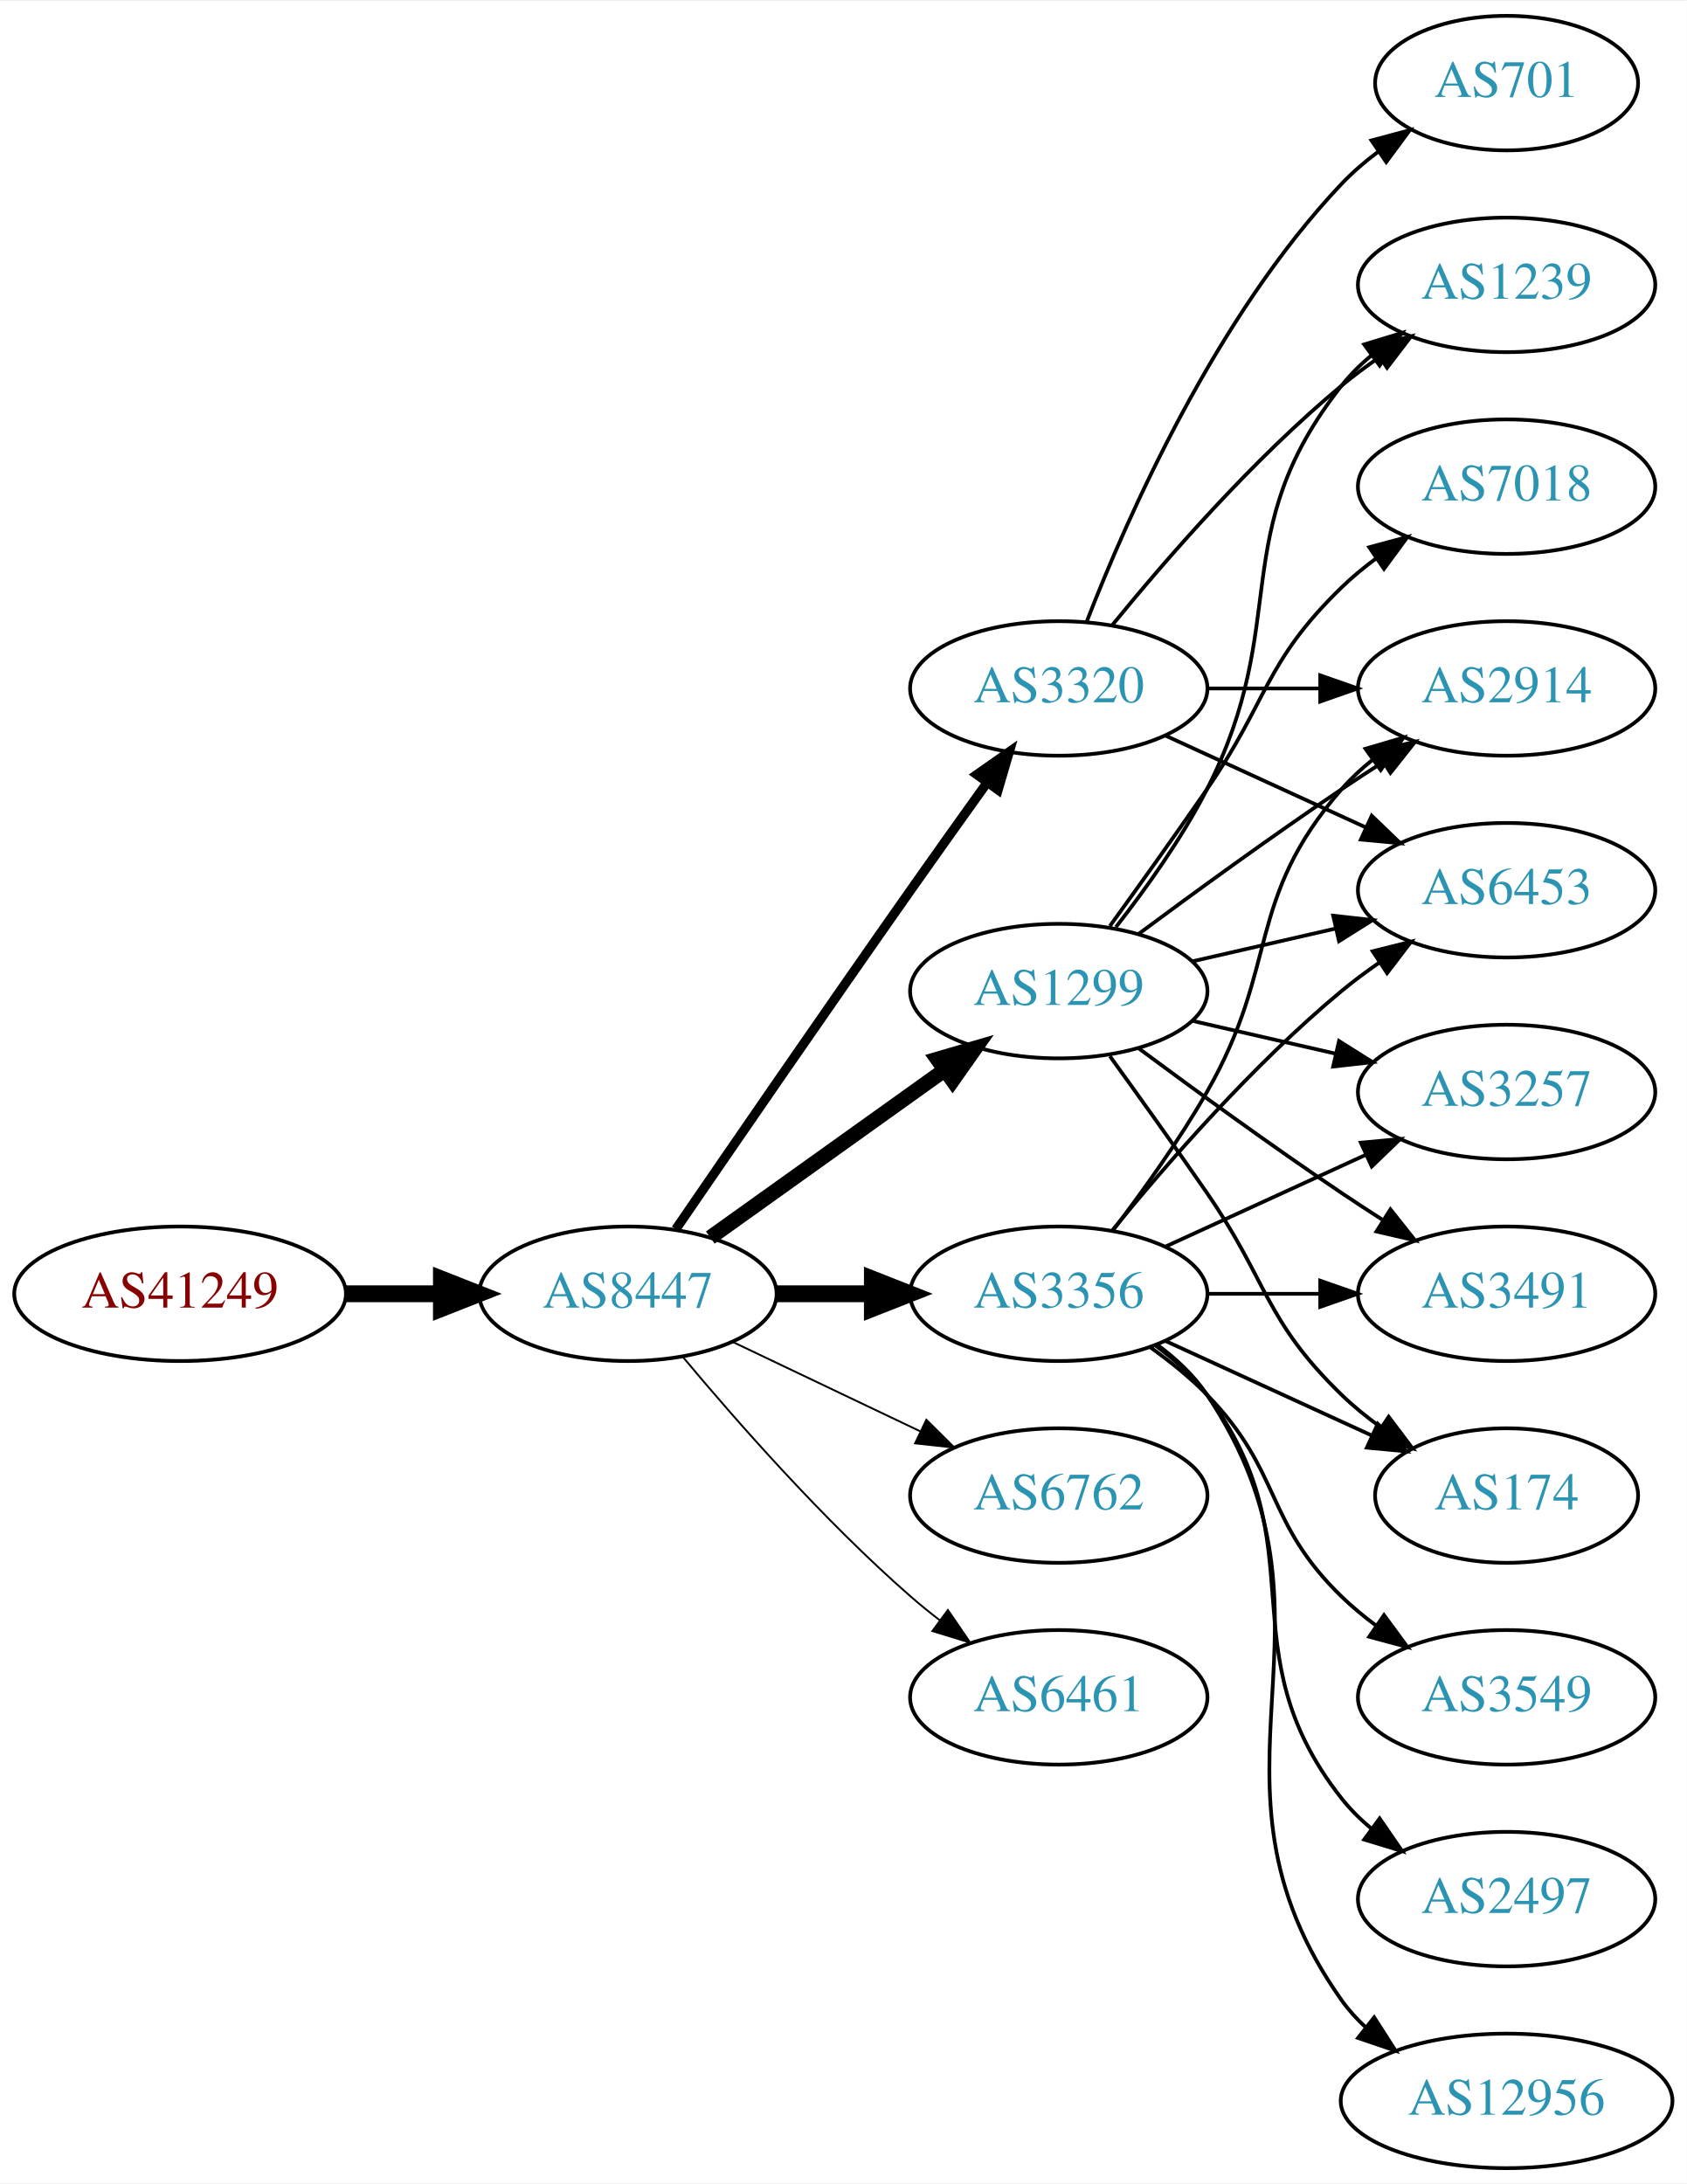
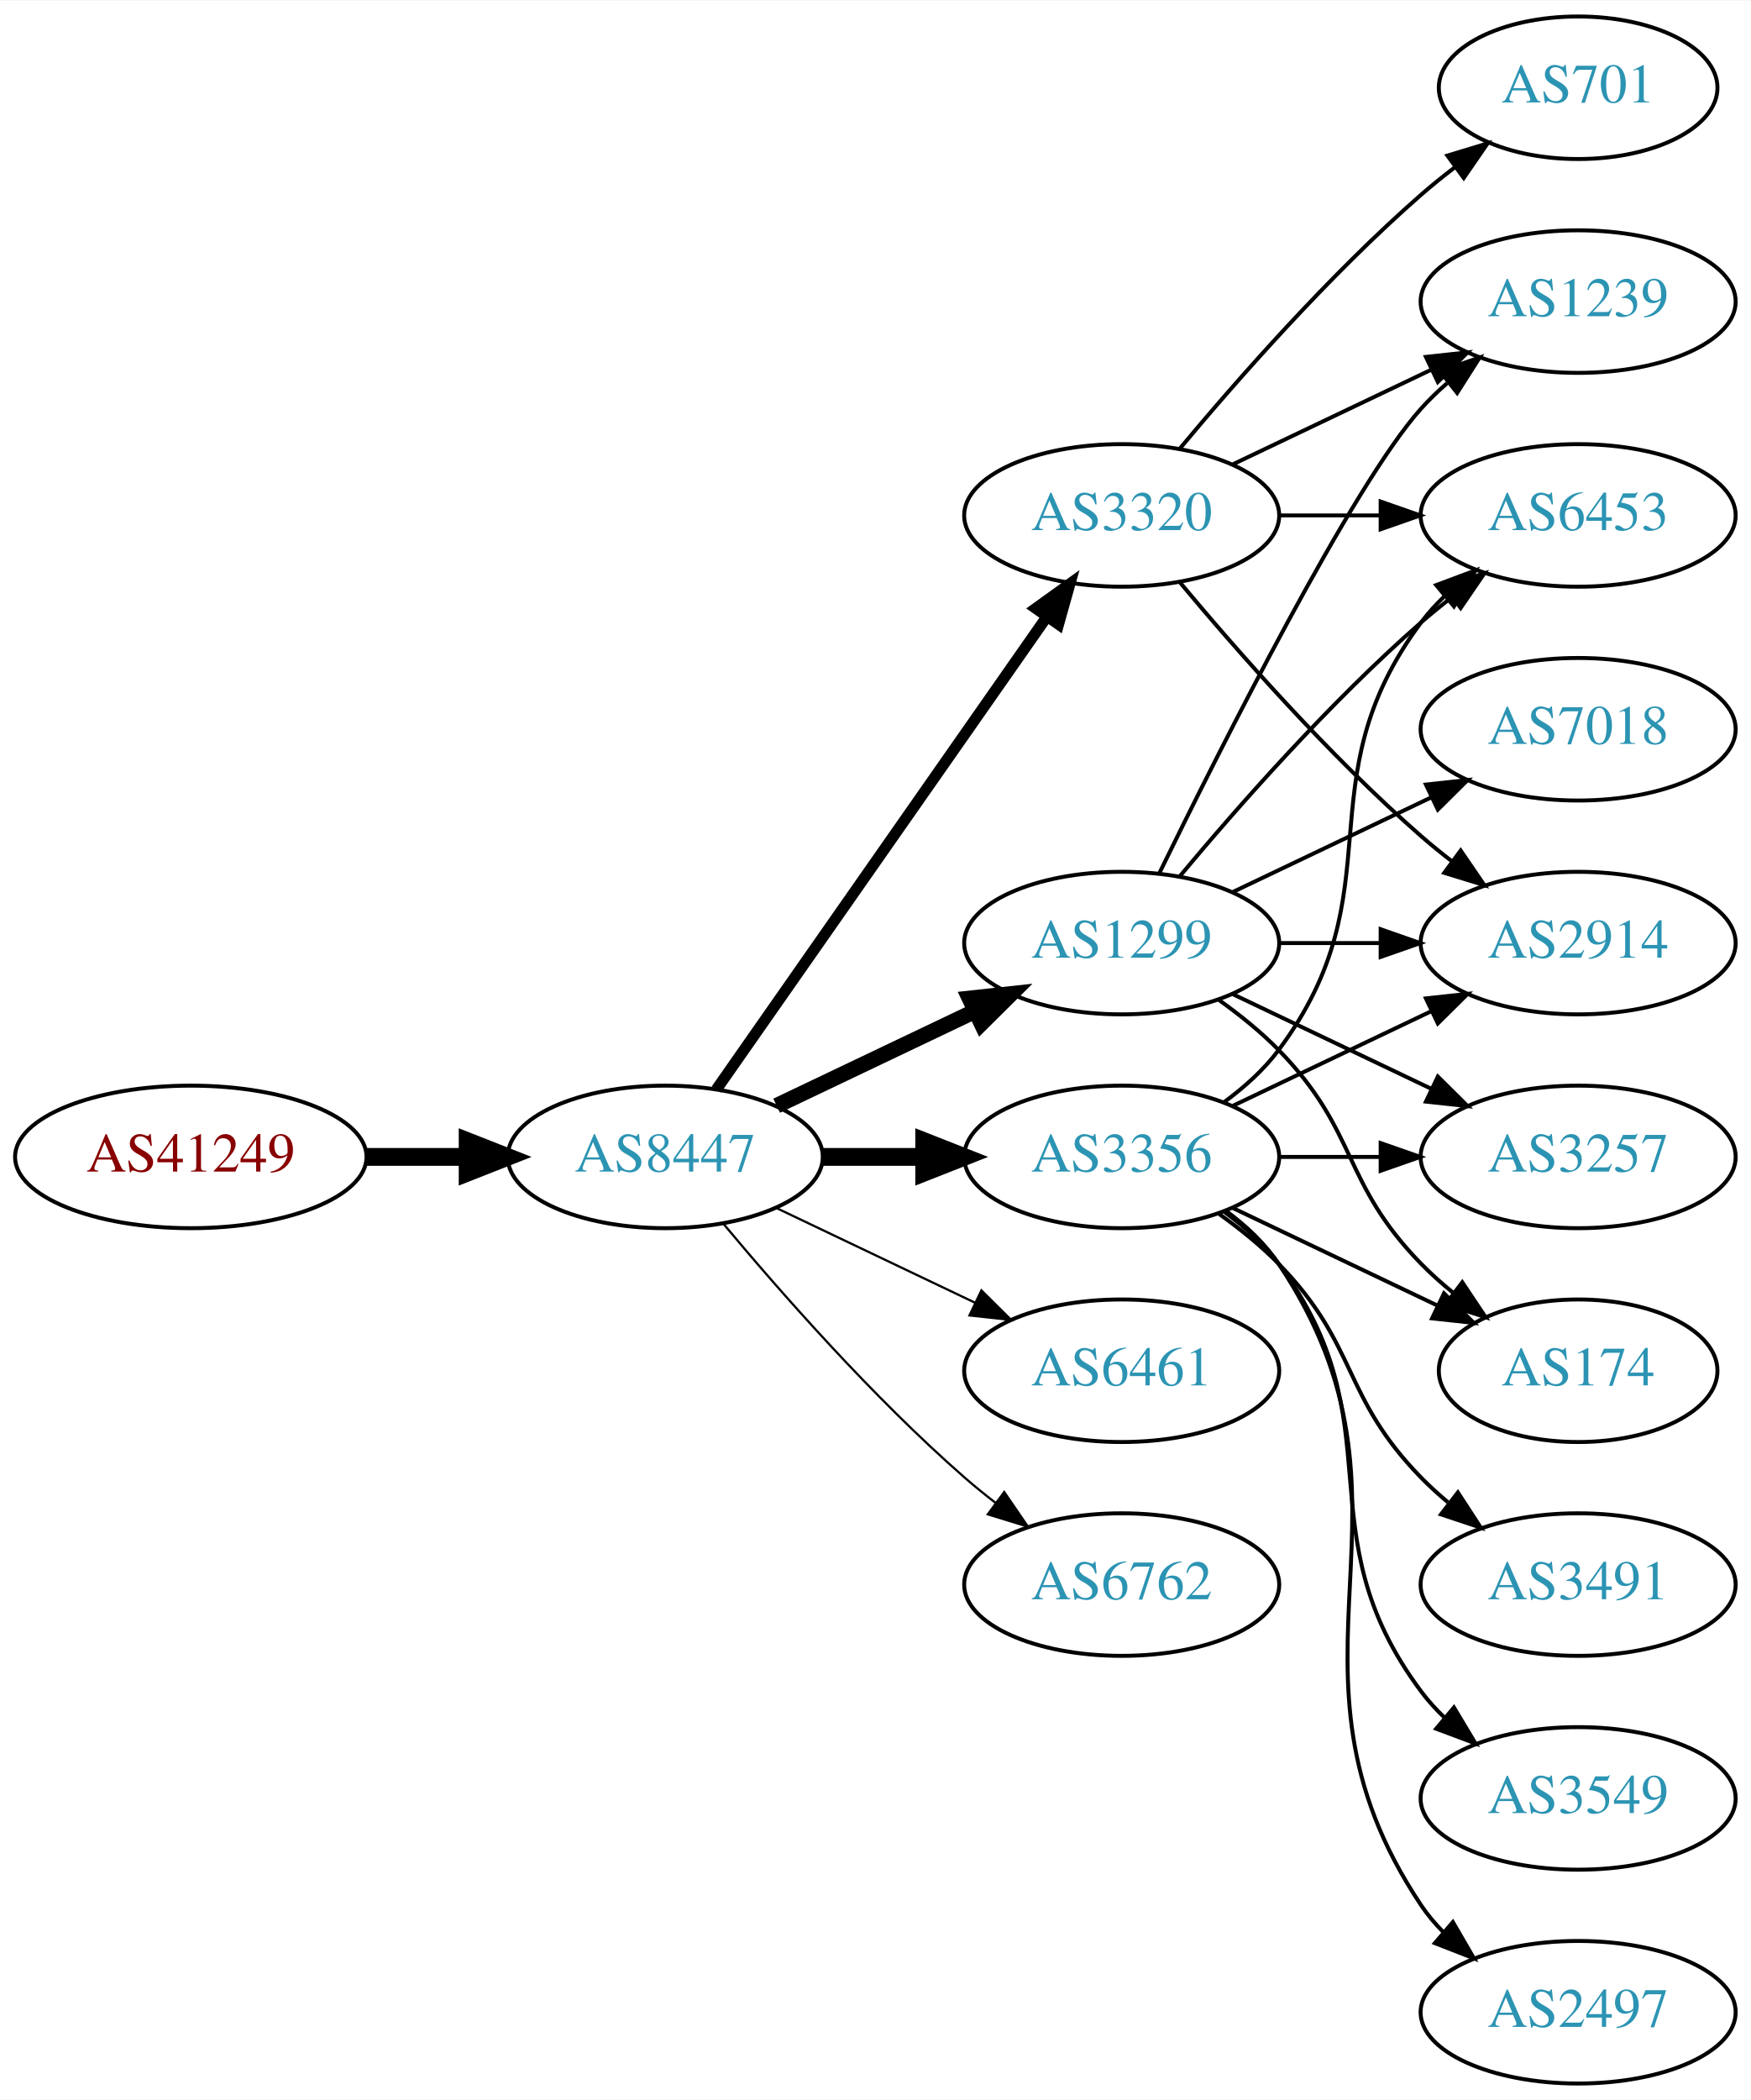
- <svg xmlns="http://www.w3.org/2000/svg" xmlns:xlink="http://www.w3.org/1999/xlink" width="451pt" height="584pt" viewBox="0.00 0.00 451.37 584.00">
-   <g id="graph0" class="graph" transform="scale(1 1) rotate(0) translate(4 580)">
-     <polygon fill="white" stroke="none" points="-4,4 -4,-580 447.37,-580 447.37,4 -4,4" />
+ <svg xmlns="http://www.w3.org/2000/svg" xmlns:xlink="http://www.w3.org/1999/xlink" width="442pt" height="530pt" viewBox="0.00 0.00 442.27 530.00">
+   <g id="graph0" class="graph" transform="scale(1 1) rotate(0) translate(4 526)">
+     <polygon fill="white" stroke="none" points="-4,4 -4,-526 438.271,-526 438.271,4 -4,4" />
    <g id="node1" class="node">
      <g id="a_node1">
        <a xlink:href="/asn/41249" xlink:title="AS41249 ~ Amt der Kaerntner Landesregierung [AT]">
          <ellipse fill="#ffffff" stroke="black" cx="44.196" cy="-234" rx="44.393" ry="18" />
          <text text-anchor="middle" x="44.196" y="-230.3" font-family="Times,serif" font-size="14.00" fill="#880000">AS41249</text>
        </a>
      </g>
    </g>
    <g id="node2" class="node">
      <g id="a_node2">
        <a xlink:href="/asn/8447" xlink:title="AS8447 ~ A1 Telekom Austria AG [AT]">
          <ellipse fill="#ffffff" stroke="black" cx="164.039" cy="-234" rx="39.794" ry="18" />
          <text text-anchor="middle" x="164.039" y="-230.3" font-family="Times,serif" font-size="14.00" fill="#2c94b3">AS8447</text>
        </a>
      </g>
    </g>
    <g id="edge1" class="edge">
      <path fill="none" stroke="black" stroke-width="4.5" d="M88.407,-234C96.72,-234 105.482,-234 113.965,-234" />
      <polygon fill="black" stroke="black" stroke-width="4.5" points="114.123,-237.938 124.123,-234 114.123,-230.063 114.123,-237.938" />
    </g>
    <g id="node3" class="node">
      <g id="a_node3">
-         <a xlink:href="/asn/1299" xlink:title="AS1299 ~ Telia Carrier [EU]">
-           <ellipse fill="#ffffff" stroke="black" cx="279.332" cy="-315" rx="39.794" ry="18" />
-           <text text-anchor="middle" x="279.332" y="-311.3" font-family="Times,serif" font-size="14.00" fill="#2c94b3">AS1299</text>
-         </a>
-       </g>
-     </g>
-     <g id="edge2" class="edge">
-       <path fill="none" stroke="black" stroke-width="4" d="M186.083,-249.046C203.697,-261.639 229.036,-279.755 248.701,-293.816" />
-       <polygon fill="black" stroke="black" stroke-width="4" points="246.845,-296.791 257.016,-299.76 250.917,-291.097 246.845,-296.791" />
-     </g>
-     <g id="node4" class="node">
-       <g id="a_node4">
        <a xlink:href="/asn/3356" xlink:title="AS3356 ~ Level 3 Parent, LLC [US]">
          <ellipse fill="#ffffff" stroke="black" cx="279.332" cy="-234" rx="39.794" ry="18" />
          <text text-anchor="middle" x="279.332" y="-230.3" font-family="Times,serif" font-size="14.00" fill="#2c94b3">AS3356</text>
        </a>
      </g>
    </g>
-     <g id="edge3" class="edge">
+     <g id="edge2" class="edge">
      <path fill="none" stroke="black" stroke-width="4.5" d="M203.711,-234C211.914,-234 220.678,-234 229.21,-234" />
      <polygon fill="black" stroke="black" stroke-width="4.5" points="229.449,-237.938 239.449,-234 229.449,-230.063 229.449,-237.938" />
    </g>
-     <g id="node5" class="node">
-       <g id="a_node5">
+     <g id="node4" class="node">
+       <g id="a_node4">
        <a xlink:href="/asn/3320" xlink:title="AS3320 ~ DTAG [DE]">
          <ellipse fill="#ffffff" stroke="black" cx="279.332" cy="-396" rx="39.794" ry="18" />
          <text text-anchor="middle" x="279.332" y="-392.3" font-family="Times,serif" font-size="14.00" fill="#2c94b3">AS3320</text>
        </a>
      </g>
    </g>
+     <g id="edge3" class="edge">
+       <path fill="none" stroke="black" stroke-width="2.812" d="M176.949,-251.031C196.871,-279.517 237.06,-336.985 260.41,-370.374" />
+       <polygon fill="black" stroke="black" stroke-width="2.812" points="257.641,-372.521 266.24,-378.71 263.377,-368.509 257.641,-372.521" />
+     </g>
+     <g id="node5" class="node">
+       <g id="a_node5">
+         <a xlink:href="/asn/1299" xlink:title="AS1299 ~ Telia Carrier [EU]">
+           <ellipse fill="#ffffff" stroke="black" cx="279.332" cy="-288" rx="39.794" ry="18" />
+           <text text-anchor="middle" x="279.332" y="-284.3" font-family="Times,serif" font-size="14.00" fill="#2c94b3">AS1299</text>
+         </a>
+       </g>
+     </g>
    <g id="edge4" class="edge">
-       <path fill="none" stroke="black" stroke-width="2.5" d="M176.846,-251.269C191.489,-272.642 217.262,-310.12 239.685,-342 246.32,-351.433 253.67,-361.739 260.164,-370.795" />
-       <polygon fill="black" stroke="black" stroke-width="2.5" points="257.399,-372.946 266.076,-379.026 263.085,-368.862 257.399,-372.946" />
+       <path fill="none" stroke="black" stroke-width="3.938" d="M192.175,-246.934C207.169,-254.081 225.99,-263.052 242.213,-270.785" />
+       <polygon fill="black" stroke="black" stroke-width="3.938" points="240.884,-274.028 251.417,-275.171 243.895,-267.709 240.884,-274.028" />
    </g>
    <g id="node6" class="node">
      <g id="a_node6">
-         <a xlink:href="/asn/6762" xlink:title="AS6762 ~ TELECOM ITALIA SPARKLE S.p.A. [IT]">
+         <a xlink:href="/asn/6461" xlink:title="AS6461 ~ Zayo Bandwidth [US]">
          <ellipse fill="#ffffff" stroke="black" cx="279.332" cy="-180" rx="39.794" ry="18" />
-           <text text-anchor="middle" x="279.332" y="-176.3" font-family="Times,serif" font-size="14.00" fill="#2c94b3">AS6762</text>
+           <text text-anchor="middle" x="279.332" y="-176.3" font-family="Times,serif" font-size="14.00" fill="#2c94b3">AS6461</text>
        </a>
      </g>
    </g>
    <g id="edge5" class="edge">
-       <path fill="none" stroke="black" stroke-width="0.5" d="M192.175,-221.066C207.169,-213.919 225.99,-204.948 242.213,-197.215" />
-       <polygon fill="black" stroke="black" stroke-width="0.5" points="243.895,-200.291 251.417,-192.829 240.884,-193.972 243.895,-200.291" />
+       <path fill="none" stroke="black" stroke-width="0.562" d="M192.175,-221.066C207.169,-213.919 225.99,-204.948 242.213,-197.215" />
+       <polygon fill="black" stroke="black" stroke-width="0.562" points="243.895,-200.291 251.417,-192.829 240.884,-193.972 243.895,-200.291" />
    </g>
    <g id="node7" class="node">
      <g id="a_node7">
-         <a xlink:href="/asn/6461" xlink:title="AS6461 ~ Zayo Bandwidth [US]">
+         <a xlink:href="/asn/6762" xlink:title="AS6762 ~ TELECOM ITALIA SPARKLE S.p.A. [IT]">
          <ellipse fill="#ffffff" stroke="black" cx="279.332" cy="-126" rx="39.794" ry="18" />
-           <text text-anchor="middle" x="279.332" y="-122.3" font-family="Times,serif" font-size="14.00" fill="#2c94b3">AS6461</text>
+           <text text-anchor="middle" x="279.332" y="-122.3" font-family="Times,serif" font-size="14.00" fill="#2c94b3">AS6762</text>
        </a>
      </g>
    </g>
    <g id="edge6" class="edge">
-       <path fill="none" stroke="black" stroke-width="0.5" d="M178.669,-217.183C192.951,-200.071 216.498,-173.255 239.685,-153 242.151,-150.846 244.789,-148.706 247.487,-146.628" />
-       <polygon fill="black" stroke="black" stroke-width="0.5" points="249.66,-149.375 255.641,-140.63 245.512,-143.736 249.66,-149.375" />
+       <path fill="none" stroke="black" stroke-width="0.562" d="M178.669,-217.183C192.951,-200.071 216.498,-173.255 239.685,-153 242.151,-150.846 244.789,-148.706 247.487,-146.628" />
+       <polygon fill="black" stroke="black" stroke-width="0.562" points="249.66,-149.375 255.641,-140.63 245.512,-143.736 249.66,-149.375" />
    </g>
    <g id="node8" class="node">
      <g id="a_node8">
        <a xlink:href="/asn/2914" xlink:title="AS2914 ~ NTT America, Inc. [US]">
-           <ellipse fill="#ffffff" stroke="black" cx="399.174" cy="-396" rx="39.794" ry="18" />
-           <text text-anchor="middle" x="399.174" y="-392.3" font-family="Times,serif" font-size="14.00" fill="#2c94b3">AS2914</text>
+           <ellipse fill="#ffffff" stroke="black" cx="394.625" cy="-288" rx="39.794" ry="18" />
+           <text text-anchor="middle" x="394.625" y="-284.3" font-family="Times,serif" font-size="14.00" fill="#2c94b3">AS2914</text>
        </a>
      </g>
    </g>
    <g id="edge7" class="edge">
-       <path fill="none" stroke="black" d="M300.662,-330.277C315.524,-341.304 336.269,-356.407 354.978,-369 358.527,-371.389 362.277,-373.839 366.026,-376.242" />
-       <polygon fill="black" stroke="black" points="364.352,-379.325 374.674,-381.712 368.094,-373.409 364.352,-379.325" />
+       <path fill="none" stroke="black" d="M307.468,-246.934C322.462,-254.081 341.283,-263.052 357.506,-270.785" />
+       <polygon fill="black" stroke="black" points="356.177,-274.028 366.71,-275.171 359.188,-267.709 356.177,-274.028" />
    </g>
    <g id="node9" class="node">
      <g id="a_node9">
-         <a xlink:href="/asn/7018" xlink:title="AS7018 ~ AT&amp;T Services, Inc. [US]">
-           <ellipse fill="#ffffff" stroke="black" cx="399.174" cy="-450" rx="39.794" ry="18" />
-           <text text-anchor="middle" x="399.174" y="-446.3" font-family="Times,serif" font-size="14.00" fill="#2c94b3">AS7018</text>
+         <a xlink:href="/asn/174" xlink:title="AS174 ~ Cogent Communications [US]">
+           <ellipse fill="#ffffff" stroke="black" cx="394.625" cy="-180" rx="35.194" ry="18" />
+           <text text-anchor="middle" x="394.625" y="-176.3" font-family="Times,serif" font-size="14.00" fill="#2c94b3">AS174</text>
        </a>
      </g>
    </g>
    <g id="edge8" class="edge">
-       <path fill="none" stroke="black" d="M293.011,-332.406C300.626,-342.937 310.459,-356.67 318.978,-369 335.374,-392.731 334.285,-402.906 354.978,-423 357.823,-425.763 360.997,-428.386 364.297,-430.834" />
-       <polygon fill="black" stroke="black" points="362.414,-433.786 372.645,-436.538 366.363,-428.006 362.414,-433.786" />
+       <path fill="none" stroke="black" d="M307.468,-221.066C322.9,-213.71 342.385,-204.423 358.92,-196.541" />
+       <polygon fill="black" stroke="black" points="360.741,-199.551 368.262,-192.089 357.729,-193.232 360.741,-199.551" />
    </g>
    <g id="node10" class="node">
      <g id="a_node10">
-         <a xlink:href="/asn/3491" xlink:title="AS3491 ~ PCCW Global, Inc. [US]">
-           <ellipse fill="#ffffff" stroke="black" cx="399.174" cy="-234" rx="39.794" ry="18" />
-           <text text-anchor="middle" x="399.174" y="-230.3" font-family="Times,serif" font-size="14.00" fill="#2c94b3">AS3491</text>
+         <a xlink:href="/asn/3257" xlink:title="AS3257 ~ GTT [DE]">
+           <ellipse fill="#ffffff" stroke="black" cx="394.625" cy="-234" rx="39.794" ry="18" />
+           <text text-anchor="middle" x="394.625" y="-230.3" font-family="Times,serif" font-size="14.00" fill="#2c94b3">AS3257</text>
        </a>
      </g>
    </g>
    <g id="edge9" class="edge">
-       <path fill="none" stroke="black" d="M300.662,-299.723C315.524,-288.696 336.269,-273.593 354.978,-261 358.527,-258.611 362.277,-256.161 366.026,-253.758" />
-       <polygon fill="black" stroke="black" points="368.094,-256.591 374.674,-248.288 364.352,-250.675 368.094,-256.591" />
+       <path fill="none" stroke="black" d="M319.004,-234C327.207,-234 335.971,-234 344.503,-234" />
+       <polygon fill="black" stroke="black" points="344.742,-237.5 354.742,-234 344.742,-230.5 344.742,-237.5" />
    </g>
    <g id="node11" class="node">
      <g id="a_node11">
-         <a xlink:href="/asn/174" xlink:title="AS174 ~ Cogent Communications [US]">
-           <ellipse fill="#ffffff" stroke="black" cx="399.174" cy="-180" rx="35.194" ry="18" />
-           <text text-anchor="middle" x="399.174" y="-176.3" font-family="Times,serif" font-size="14.00" fill="#2c94b3">AS174</text>
+         <a xlink:href="/asn/3491" xlink:title="AS3491 ~ PCCW Global, Inc. [US]">
+           <ellipse fill="#ffffff" stroke="black" cx="394.625" cy="-126" rx="39.794" ry="18" />
+           <text text-anchor="middle" x="394.625" y="-122.3" font-family="Times,serif" font-size="14.00" fill="#2c94b3">AS3491</text>
        </a>
      </g>
    </g>
    <g id="edge10" class="edge">
-       <path fill="none" stroke="black" d="M293.011,-297.594C300.626,-287.063 310.459,-273.33 318.978,-261 335.374,-237.269 334.285,-227.094 354.978,-207 358.206,-203.866 361.857,-200.911 365.635,-198.188" />
-       <polygon fill="black" stroke="black" points="367.614,-201.075 373.995,-192.617 363.732,-195.25 367.614,-201.075" />
+       <path fill="none" stroke="black" d="M303.926,-219.611C309.182,-215.852 314.513,-211.563 318.978,-207 339.151,-186.383 334.806,-173.617 354.978,-153 357.071,-150.861 359.354,-148.782 361.731,-146.79" />
+       <polygon fill="black" stroke="black" points="364.249,-149.268 370.031,-140.389 359.974,-143.725 364.249,-149.268" />
    </g>
    <g id="node12" class="node">
      <g id="a_node12">
-         <a xlink:href="/asn/3257" xlink:title="AS3257 ~ GTT [DE]">
-           <ellipse fill="#ffffff" stroke="black" cx="399.174" cy="-288" rx="39.794" ry="18" />
-           <text text-anchor="middle" x="399.174" y="-284.3" font-family="Times,serif" font-size="14.00" fill="#2c94b3">AS3257</text>
+         <a xlink:href="/asn/6453" xlink:title="AS6453 ~ TATA COMMUNICATIONS (AMERICA) INC [US]">
+           <ellipse fill="#ffffff" stroke="black" cx="394.625" cy="-396" rx="39.794" ry="18" />
+           <text text-anchor="middle" x="394.625" y="-392.3" font-family="Times,serif" font-size="14.00" fill="#2c94b3">AS6453</text>
        </a>
      </g>
    </g>
    <g id="edge11" class="edge">
-       <path fill="none" stroke="black" d="M315.051,-307.045C327.051,-304.296 340.672,-301.175 353.364,-298.267" />
-       <polygon fill="black" stroke="black" points="354.33,-301.636 363.296,-295.991 352.767,-294.813 354.33,-301.636" />
+       <path fill="none" stroke="black" d="M305.262,-247.882C310.338,-251.611 315.256,-256.016 318.978,-261 349.249,-301.542 324.707,-328.458 354.978,-369 356.723,-371.336 358.73,-373.545 360.893,-375.617" />
+       <polygon fill="black" stroke="black" points="358.771,-378.405 368.694,-382.118 363.253,-373.027 358.771,-378.405" />
    </g>
    <g id="node13" class="node">
      <g id="a_node13">
-         <a xlink:href="/asn/6453" xlink:title="AS6453 ~ TATA COMMUNICATIONS (AMERICA) INC [US]">
-           <ellipse fill="#ffffff" stroke="black" cx="399.174" cy="-342" rx="39.794" ry="18" />
-           <text text-anchor="middle" x="399.174" y="-338.3" font-family="Times,serif" font-size="14.00" fill="#2c94b3">AS6453</text>
+         <a xlink:href="/asn/3549" xlink:title="AS3549 ~ Level 3 Parent, LLC [US]">
+           <ellipse fill="#ffffff" stroke="black" cx="394.625" cy="-72" rx="39.794" ry="18" />
+           <text text-anchor="middle" x="394.625" y="-68.3" font-family="Times,serif" font-size="14.00" fill="#2c94b3">AS3549</text>
        </a>
      </g>
    </g>
    <g id="edge12" class="edge">
-       <path fill="none" stroke="black" d="M315.051,-322.955C327.051,-325.704 340.672,-328.825 353.364,-331.733" />
-       <polygon fill="black" stroke="black" points="352.767,-335.187 363.296,-334.009 354.33,-328.364 352.767,-335.187" />
+       <path fill="none" stroke="black" d="M305.262,-220.118C310.338,-216.389 315.256,-211.984 318.978,-207 349.249,-166.458 324.707,-139.542 354.978,-99 356.723,-96.664 358.73,-94.455 360.893,-92.383" />
+       <polygon fill="black" stroke="black" points="363.253,-94.973 368.694,-85.882 358.771,-89.595 363.253,-94.973" />
    </g>
    <g id="node14" class="node">
      <g id="a_node14">
-         <a xlink:href="/asn/1239" xlink:title="AS1239 ~ Sprint [US]">
-           <ellipse fill="#ffffff" stroke="black" cx="399.174" cy="-504" rx="39.794" ry="18" />
-           <text text-anchor="middle" x="399.174" y="-500.3" font-family="Times,serif" font-size="14.00" fill="#2c94b3">AS1239</text>
+         <a xlink:href="/asn/2497" xlink:title="AS2497 ~ Internet Initiative Japan Inc. [JP]">
+           <ellipse fill="#ffffff" stroke="black" cx="394.625" cy="-18" rx="39.794" ry="18" />
+           <text text-anchor="middle" x="394.625" y="-14.3" font-family="Times,serif" font-size="14.00" fill="#2c94b3">AS2497</text>
        </a>
      </g>
    </g>
    <g id="edge13" class="edge">
-       <path fill="none" stroke="black" d="M294.628,-332.14C302.614,-342.353 312.276,-355.853 318.978,-369 341.958,-414.077 323.679,-437.246 354.978,-477 357.303,-479.953 360.047,-482.67 363.006,-485.147" />
-       <polygon fill="black" stroke="black" points="361.065,-488.064 371.203,-491.145 365.199,-482.415 361.065,-488.064" />
-     </g>
-     <g id="edge19" class="edge">
-       <path fill="none" stroke="black" d="M293.793,-250.913C301.686,-261.27 311.535,-274.992 318.978,-288 338.543,-322.194 329.144,-339.258 354.978,-369 357.443,-371.838 360.28,-374.477 363.297,-376.906" />
-       <polygon fill="black" stroke="black" points="361.408,-379.858 371.575,-382.836 365.484,-374.167 361.408,-379.858" />
-     </g>
-     <g id="edge21" class="edge">
-       <path fill="none" stroke="black" d="M319.244,-234C328.798,-234 339.147,-234 349.11,-234" />
-       <polygon fill="black" stroke="black" points="349.302,-237.5 359.302,-234 349.302,-230.5 349.302,-237.5" />
-     </g>
-     <g id="edge16" class="edge">
-       <path fill="none" stroke="black" d="M307.96,-221.339C324.377,-213.817 345.358,-204.202 362.955,-196.139" />
-       <polygon fill="black" stroke="black" points="364.7,-199.189 372.332,-191.842 361.783,-192.826 364.7,-199.189" />
-     </g>
-     <g id="edge14" class="edge">
-       <path fill="none" stroke="black" d="M307.96,-246.661C323.917,-253.973 344.188,-263.261 361.471,-271.181" />
-       <polygon fill="black" stroke="black" points="360.169,-274.435 370.718,-275.419 363.085,-268.071 360.169,-274.435" />
-     </g>
-     <g id="edge20" class="edge">
-       <path fill="none" stroke="black" d="M293.751,-251.065C307.865,-268.375 331.28,-295.345 354.978,-315 358.194,-317.668 361.695,-320.27 365.265,-322.741" />
-       <polygon fill="black" stroke="black" points="363.343,-325.666 373.622,-328.236 367.189,-319.817 363.343,-325.666" />
+       <path fill="none" stroke="black" d="M305.651,-220.393C310.707,-216.649 315.518,-212.169 318.978,-207 360.003,-145.706 313.954,-106.294 354.978,-45 356.6,-42.577 358.519,-40.305 360.621,-38.19" />
+       <polygon fill="black" stroke="black" points="362.988,-40.771 368.306,-31.607 358.434,-35.454 362.988,-40.771" />
+     </g>
+     <g id="edge17" class="edge">
+       <path fill="none" stroke="black" d="M293.962,-379.183C308.244,-362.071 331.791,-335.255 354.978,-315 357.444,-312.846 360.082,-310.706 362.78,-308.628" />
+       <polygon fill="black" stroke="black" points="364.953,-311.375 370.934,-302.63 360.805,-305.736 364.953,-311.375" />
+     </g>
+     <g id="edge15" class="edge">
+       <path fill="none" stroke="black" d="M319.004,-396C327.207,-396 335.971,-396 344.503,-396" />
+       <polygon fill="black" stroke="black" points="344.742,-399.5 354.742,-396 344.742,-392.5 344.742,-399.5" />
    </g>
    <g id="node15" class="node">
      <g id="a_node15">
-         <a xlink:href="/asn/12956" xlink:title="AS12956 ~ TELXIUS [ES]">
-           <ellipse fill="#ffffff" stroke="black" cx="399.174" cy="-18" rx="44.393" ry="18" />
-           <text text-anchor="middle" x="399.174" y="-14.3" font-family="Times,serif" font-size="14.00" fill="#2c94b3">AS12956</text>
-         </a>
-       </g>
-     </g>
-     <g id="edge15" class="edge">
-       <path fill="none" stroke="black" d="M305.651,-220.393C310.707,-216.649 315.518,-212.169 318.978,-207 360.003,-145.706 312.399,-105.225 354.978,-45 356.867,-42.328 359.112,-39.865 361.572,-37.605" />
-       <polygon fill="black" stroke="black" points="363.735,-40.356 369.448,-31.433 359.418,-34.846 363.735,-40.356" />
+         <a xlink:href="/asn/1239" xlink:title="AS1239 ~ Sprint [US]">
+           <ellipse fill="#ffffff" stroke="black" cx="394.625" cy="-450" rx="39.794" ry="18" />
+           <text text-anchor="middle" x="394.625" y="-446.3" font-family="Times,serif" font-size="14.00" fill="#2c94b3">AS1239</text>
+         </a>
+       </g>
+     </g>
+     <g id="edge14" class="edge">
+       <path fill="none" stroke="black" d="M307.468,-408.934C322.462,-416.081 341.283,-425.052 357.506,-432.785" />
+       <polygon fill="black" stroke="black" points="356.177,-436.028 366.71,-437.171 359.188,-429.709 356.177,-436.028" />
    </g>
    <g id="node16" class="node">
      <g id="a_node16">
-         <a xlink:href="/asn/3549" xlink:title="AS3549 ~ Level 3 Parent, LLC [US]">
-           <ellipse fill="#ffffff" stroke="black" cx="399.174" cy="-126" rx="39.794" ry="18" />
-           <text text-anchor="middle" x="399.174" y="-122.3" font-family="Times,serif" font-size="14.00" fill="#2c94b3">AS3549</text>
-         </a>
-       </g>
-     </g>
-     <g id="edge17" class="edge">
-       <path fill="none" stroke="black" d="M303.926,-219.611C309.182,-215.852 314.513,-211.563 318.978,-207 339.151,-186.383 334.285,-173.094 354.978,-153 357.823,-150.237 360.997,-147.614 364.297,-145.166" />
-       <polygon fill="black" stroke="black" points="366.363,-147.994 372.645,-139.462 362.414,-142.214 366.363,-147.994" />
+         <a xlink:href="/asn/701" xlink:title="AS701 ~ UUNET [US]">
+           <ellipse fill="#ffffff" stroke="black" cx="394.625" cy="-504" rx="35.194" ry="18" />
+           <text text-anchor="middle" x="394.625" y="-500.3" font-family="Times,serif" font-size="14.00" fill="#2c94b3">AS701</text>
+         </a>
+       </g>
+     </g>
+     <g id="edge16" class="edge">
+       <path fill="none" stroke="black" d="M293.962,-412.817C308.244,-429.929 331.791,-456.745 354.978,-477 357.648,-479.332 360.521,-481.648 363.451,-483.886" />
+       <polygon fill="black" stroke="black" points="361.602,-486.87 371.742,-489.939 365.729,-481.216 361.602,-486.87" />
+     </g>
+     <g id="edge21" class="edge">
+       <path fill="none" stroke="black" d="M319.004,-288C327.207,-288 335.971,-288 344.503,-288" />
+       <polygon fill="black" stroke="black" points="344.742,-291.5 354.742,-288 344.742,-284.5 344.742,-291.5" />
+     </g>
+     <g id="edge19" class="edge">
+       <path fill="none" stroke="black" d="M303.926,-273.611C309.182,-269.852 314.513,-265.563 318.978,-261 339.151,-240.383 334.806,-227.617 354.978,-207 357.457,-204.466 360.204,-202.017 363.056,-199.696" />
+       <polygon fill="black" stroke="black" points="365.359,-202.343 371.242,-193.532 361.148,-196.752 365.359,-202.343" />
+     </g>
+     <g id="edge18" class="edge">
+       <path fill="none" stroke="black" d="M307.468,-275.066C322.462,-267.919 341.283,-258.948 357.506,-251.215" />
+       <polygon fill="black" stroke="black" points="359.188,-254.291 366.71,-246.829 356.177,-247.972 359.188,-254.291" />
+     </g>
+     <g id="edge22" class="edge">
+       <path fill="none" stroke="black" d="M293.962,-304.817C308.244,-321.929 331.791,-348.745 354.978,-369 357.444,-371.154 360.082,-373.294 362.78,-375.372" />
+       <polygon fill="black" stroke="black" points="360.805,-378.264 370.934,-381.37 364.953,-372.625 360.805,-378.264" />
+     </g>
+     <g id="edge20" class="edge">
+       <path fill="none" stroke="black" d="M288.769,-305.511C304.388,-337.509 337.774,-403.893 354.978,-423 356.98,-425.224 359.199,-427.363 361.532,-429.397" />
+       <polygon fill="black" stroke="black" points="359.73,-432.433 369.751,-435.873 364.062,-426.935 359.73,-432.433" />
    </g>
    <g id="node17" class="node">
      <g id="a_node17">
-         <a xlink:href="/asn/2497" xlink:title="AS2497 ~ Internet Initiative Japan Inc. [JP]">
-           <ellipse fill="#ffffff" stroke="black" cx="399.174" cy="-72" rx="39.794" ry="18" />
-           <text text-anchor="middle" x="399.174" y="-68.3" font-family="Times,serif" font-size="14.00" fill="#2c94b3">AS2497</text>
-         </a>
-       </g>
-     </g>
-     <g id="edge18" class="edge">
-       <path fill="none" stroke="black" d="M305.262,-220.118C310.338,-216.389 315.256,-211.984 318.978,-207 349.249,-166.458 323.679,-138.754 354.978,-99 357.303,-96.047 360.047,-93.33 363.006,-90.853" />
-       <polygon fill="black" stroke="black" points="365.199,-93.585 371.203,-84.855 361.065,-87.936 365.199,-93.585" />
+         <a xlink:href="/asn/7018" xlink:title="AS7018 ~ AT&amp;T Services, Inc. [US]">
+           <ellipse fill="#ffffff" stroke="black" cx="394.625" cy="-342" rx="39.794" ry="18" />
+           <text text-anchor="middle" x="394.625" y="-338.3" font-family="Times,serif" font-size="14.00" fill="#2c94b3">AS7018</text>
+         </a>
+       </g>
    </g>
    <g id="edge23" class="edge">
-       <path fill="none" stroke="black" d="M319.244,-396C328.798,-396 339.147,-396 349.11,-396" />
-       <polygon fill="black" stroke="black" points="349.302,-399.5 359.302,-396 349.302,-392.5 349.302,-399.5" />
-     </g>
-     <g id="edge24" class="edge">
-       <path fill="none" stroke="black" d="M307.96,-383.339C323.917,-376.027 344.188,-366.739 361.471,-358.819" />
-       <polygon fill="black" stroke="black" points="363.085,-361.929 370.718,-354.581 360.169,-355.565 363.085,-361.929" />
-     </g>
-     <g id="edge25" class="edge">
-       <path fill="none" stroke="black" d="M293.751,-413.065C307.865,-430.375 331.28,-457.345 354.978,-477 358.194,-479.668 361.695,-482.27 365.265,-484.741" />
-       <polygon fill="black" stroke="black" points="363.343,-487.666 373.622,-490.236 367.189,-481.817 363.343,-487.666" />
-     </g>
-     <g id="node18" class="node">
-       <g id="a_node18">
-         <a xlink:href="/asn/701" xlink:title="AS701 ~ UUNET [US]">
-           <ellipse fill="#ffffff" stroke="black" cx="399.174" cy="-558" rx="35.194" ry="18" />
-           <text text-anchor="middle" x="399.174" y="-554.3" font-family="Times,serif" font-size="14.00" fill="#2c94b3">AS701</text>
-         </a>
-       </g>
-     </g>
-     <g id="edge22" class="edge">
-       <path fill="none" stroke="black" d="M286.855,-413.994C297.605,-441.728 321.262,-495.429 354.978,-531 357.921,-534.105 361.294,-537.001 364.83,-539.655" />
-       <polygon fill="black" stroke="black" points="363.015,-542.654 373.249,-545.397 366.959,-536.871 363.015,-542.654" />
+       <path fill="none" stroke="black" d="M307.468,-300.934C322.462,-308.081 341.283,-317.052 357.506,-324.785" />
+       <polygon fill="black" stroke="black" points="356.177,-328.028 366.71,-329.171 359.188,-321.709 356.177,-328.028" />
    </g>
  </g>
</svg>
